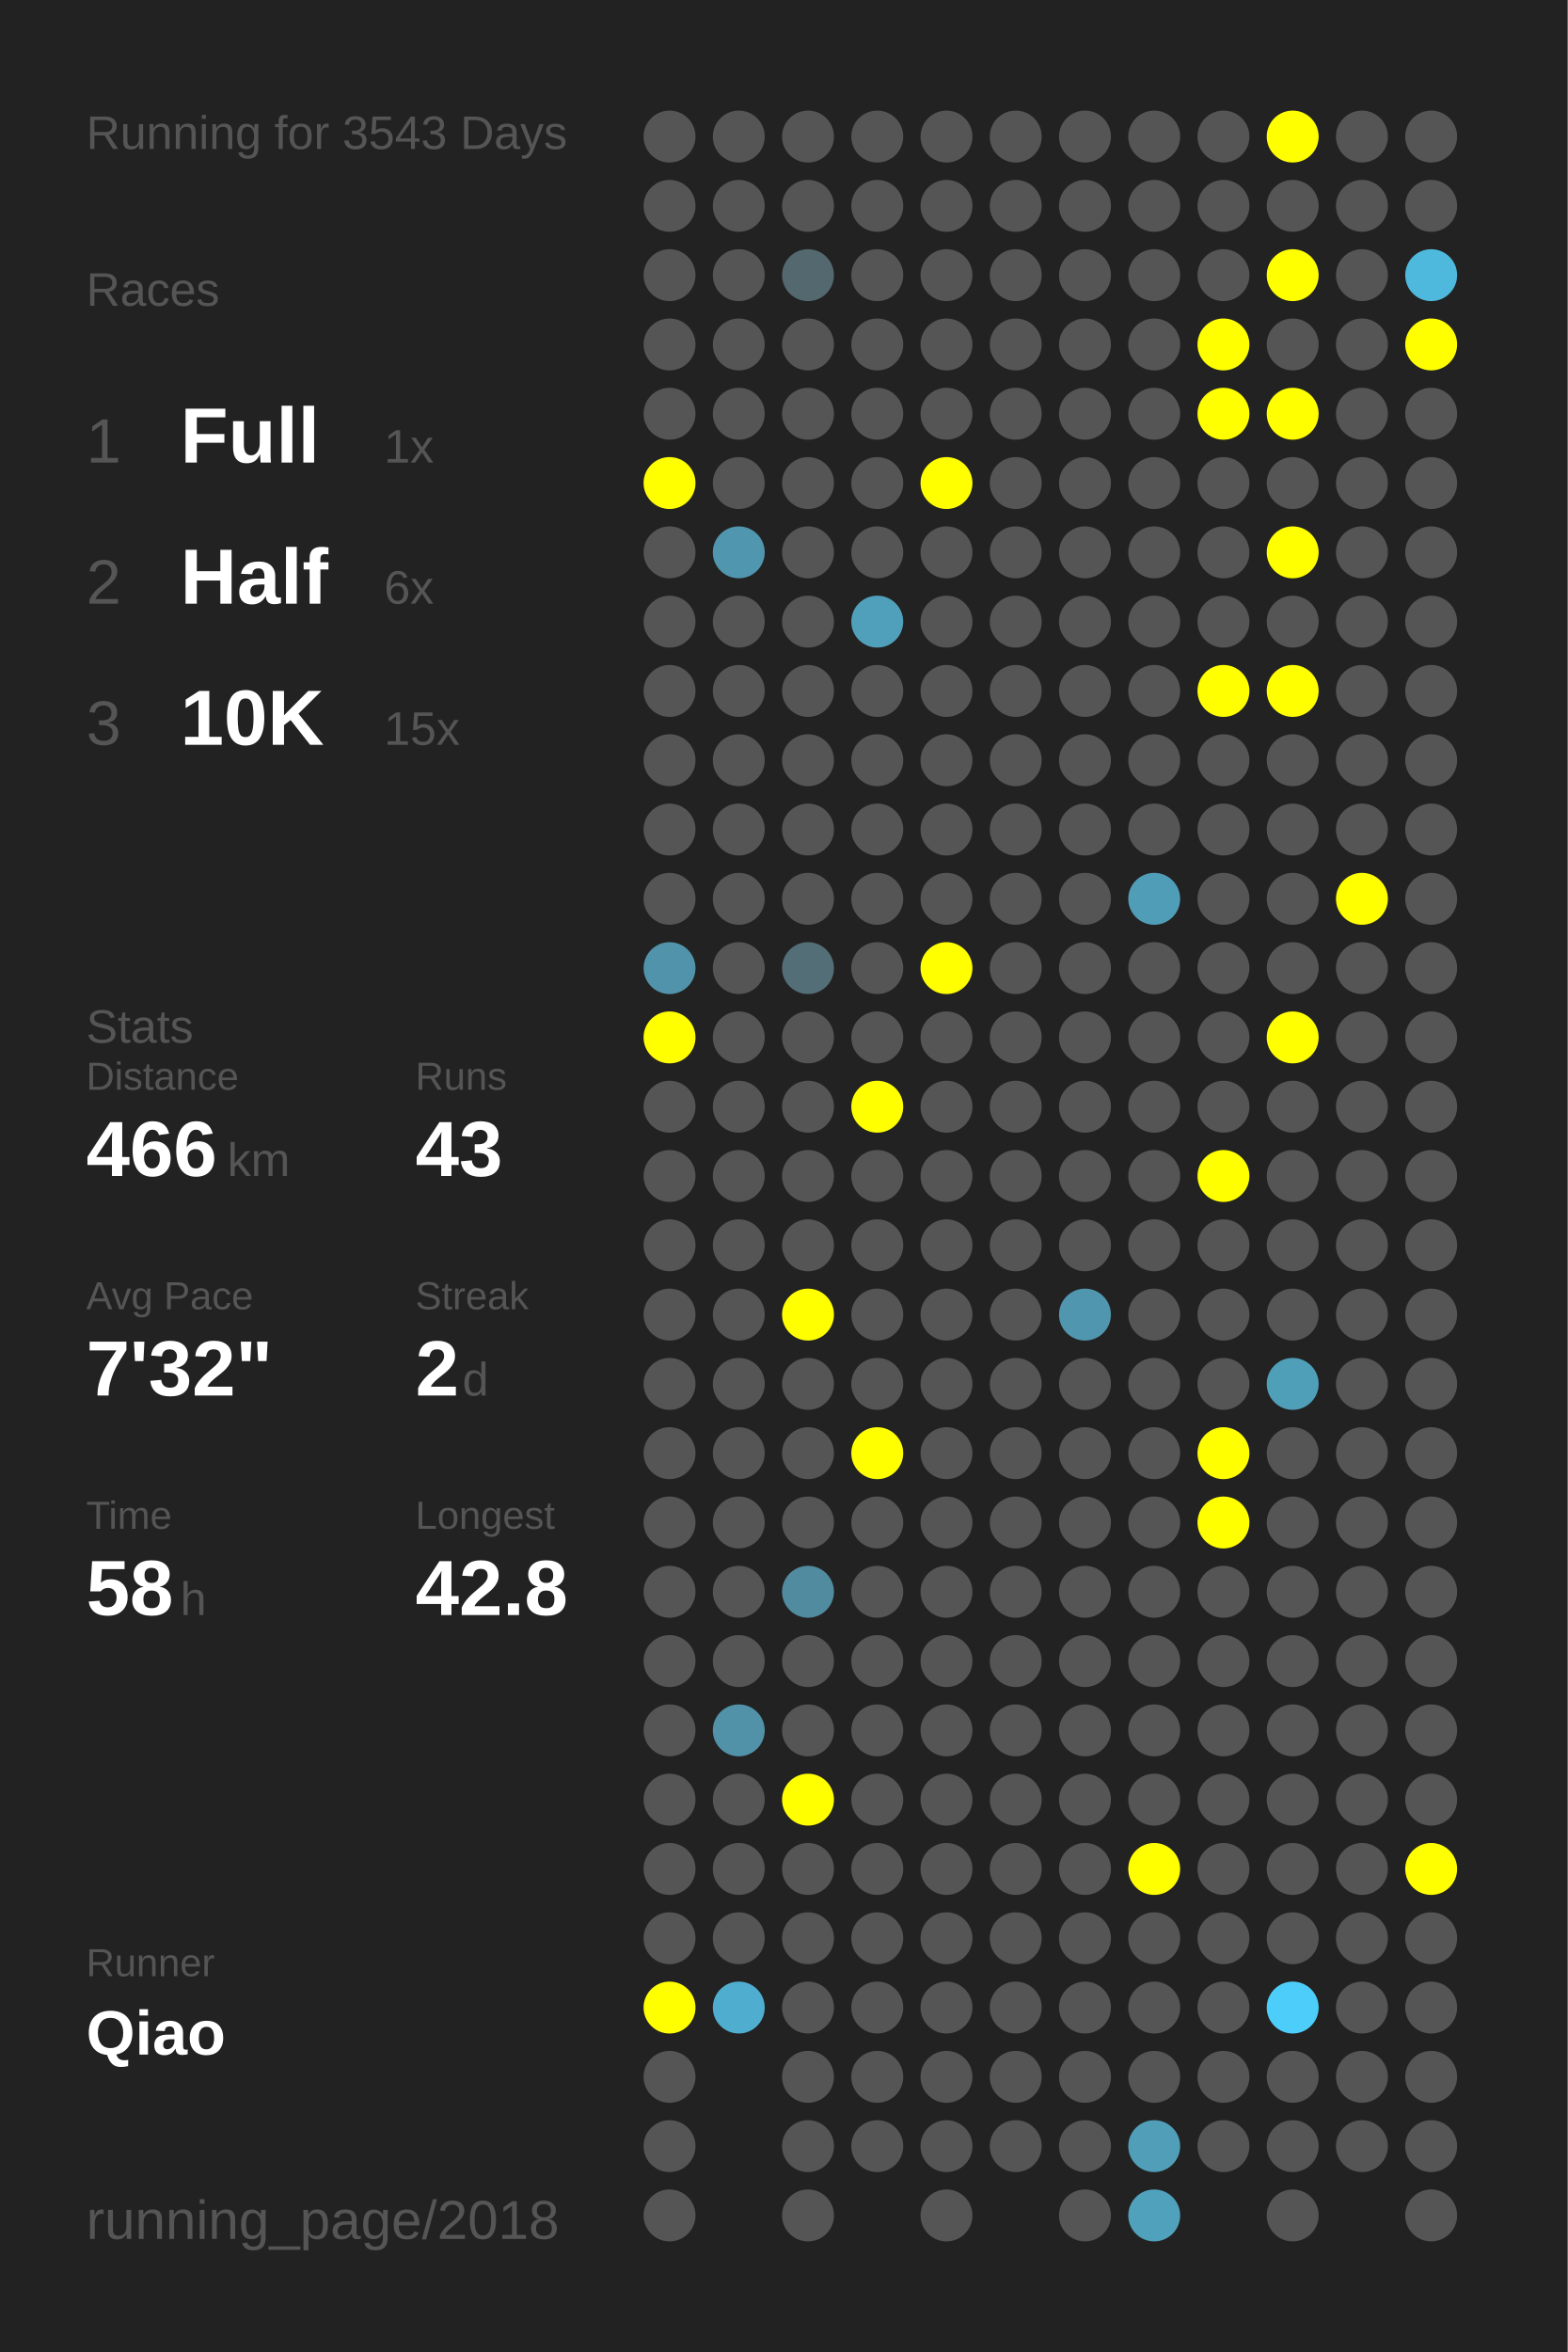
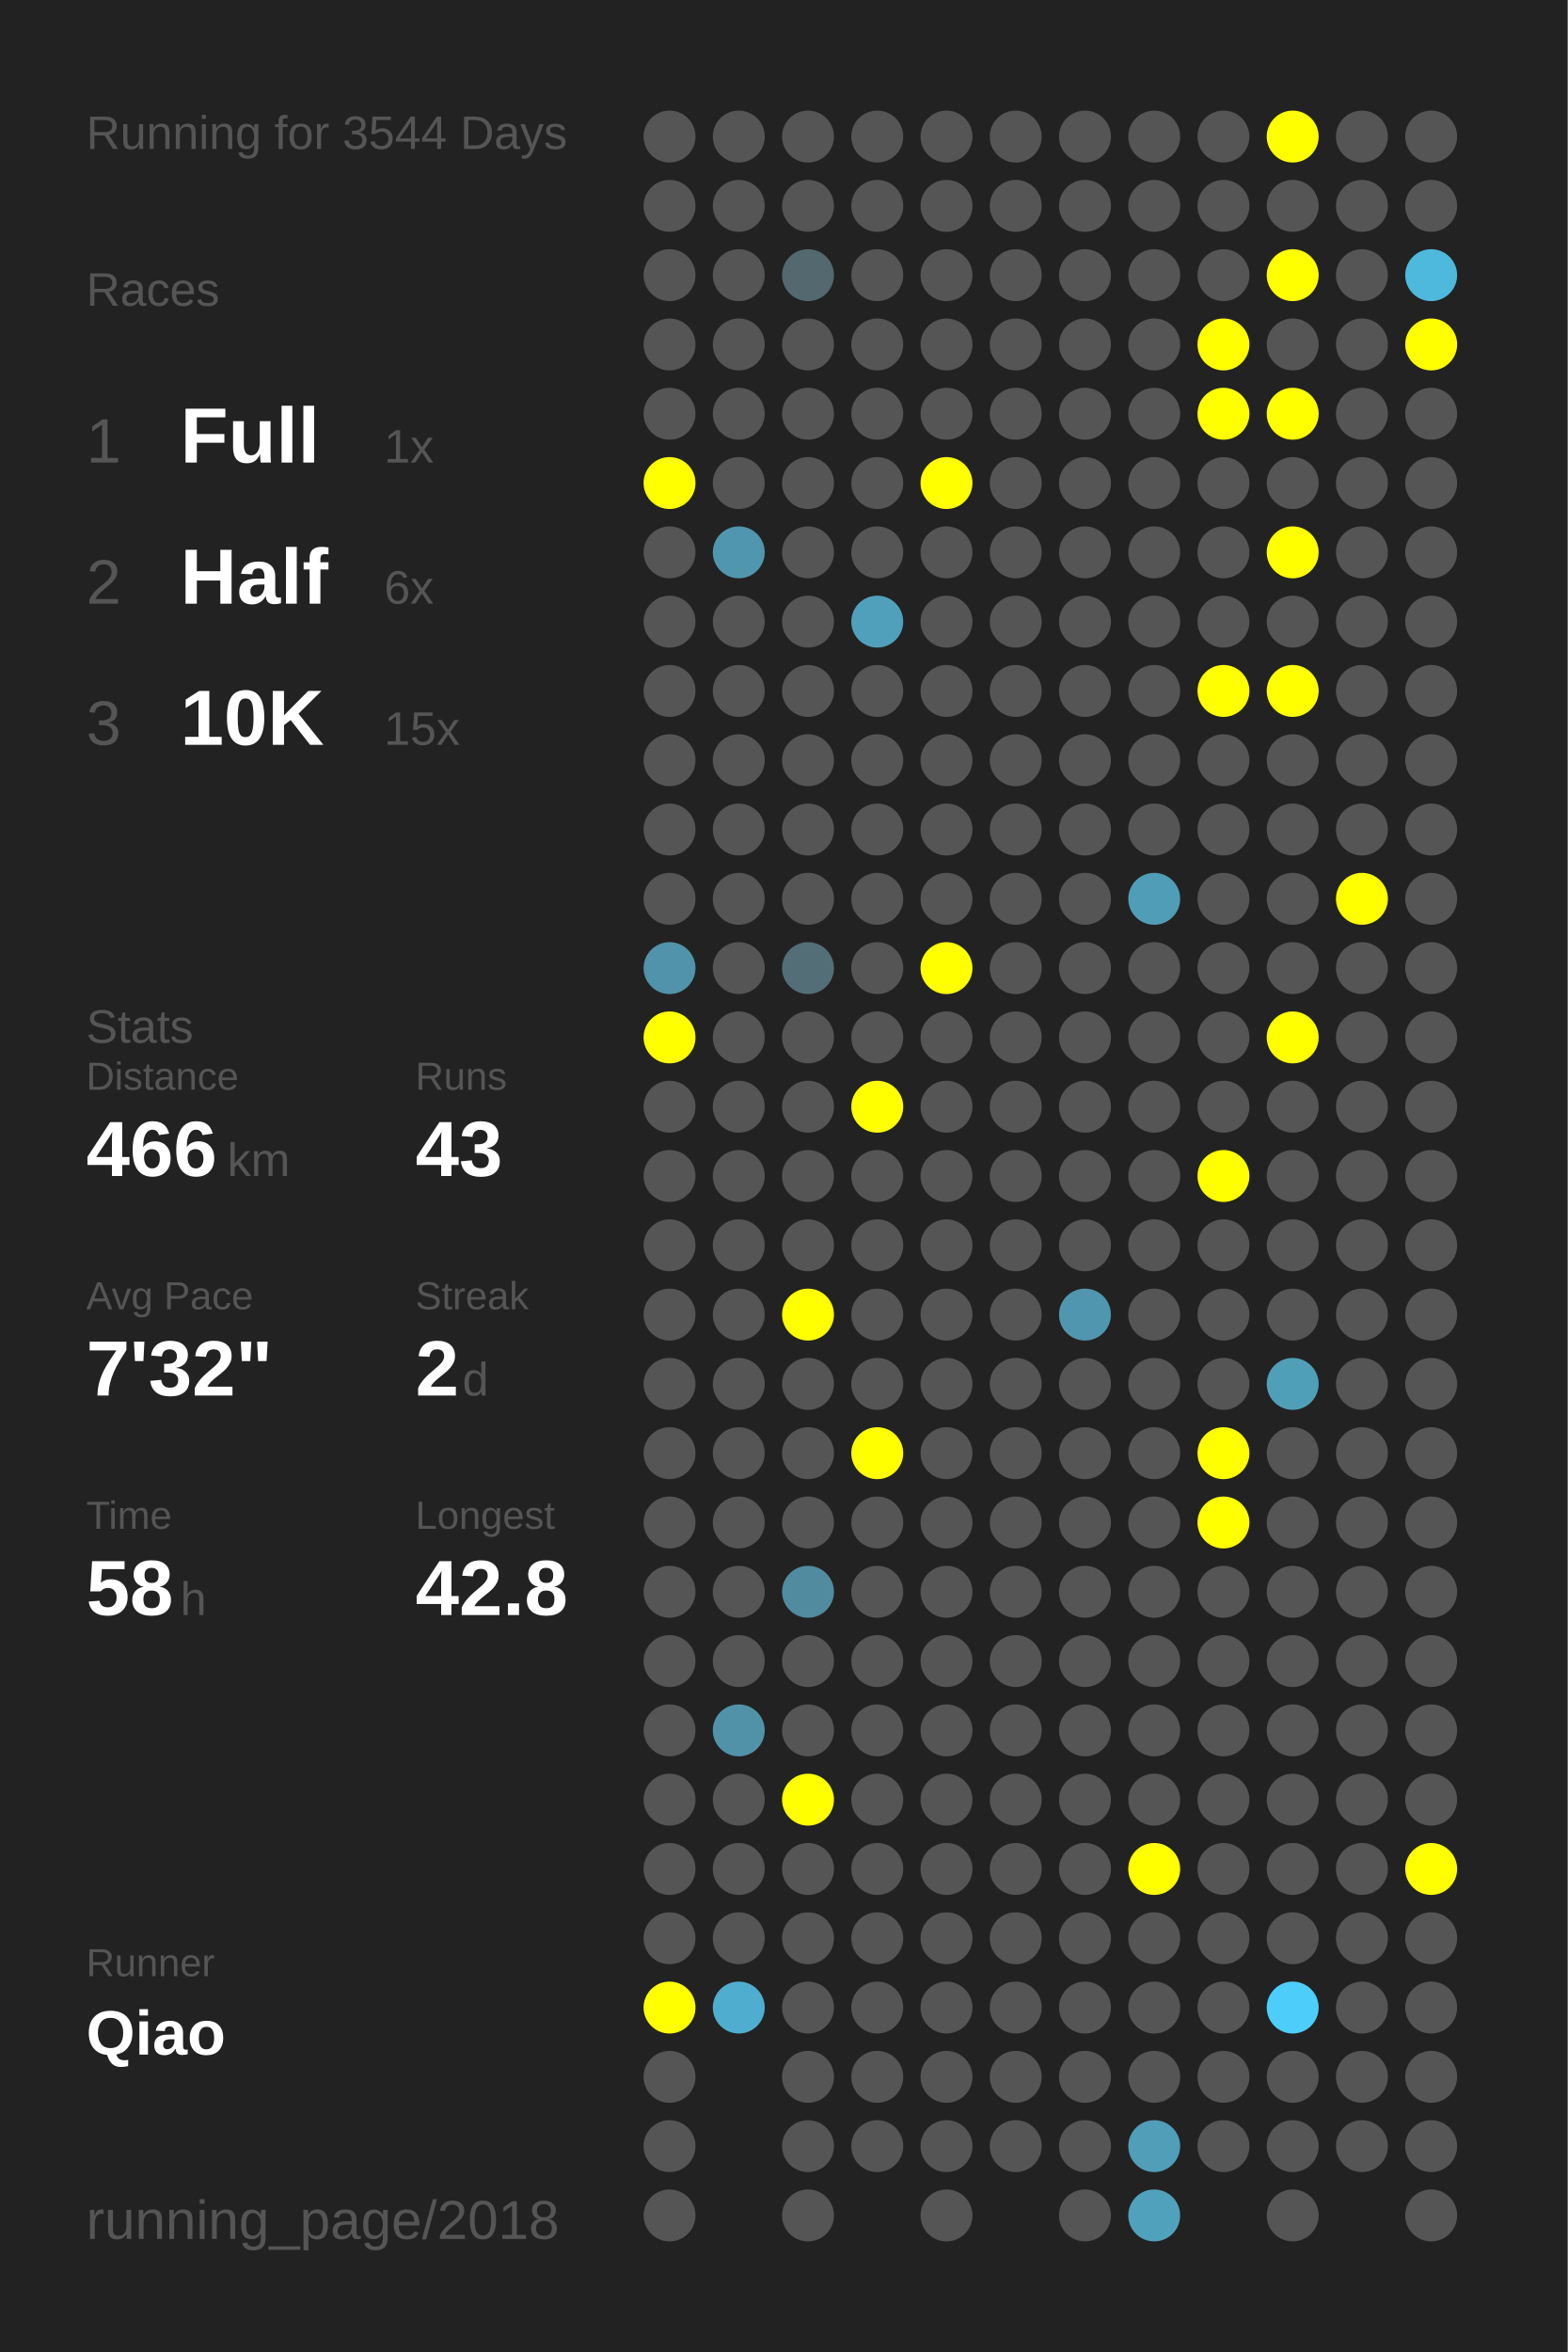
<svg xmlns="http://www.w3.org/2000/svg" baseProfile="full" height="300mm" version="1.1" viewBox="0,0,200,300" width="200mm">
  <defs />
  <rect fill="#222222" height="300" width="200" x="0" y="0" />
-   <text fill="#555555" style="font-size:6px; font-family:Arial;" x="11" y="19">Running for 3543 Days</text>
+   <text fill="#555555" style="font-size:6px; font-family:Arial;" x="11" y="19">Running for 3544 Days</text>
  <text fill="#555555" style="font-size:6px; font-family:Arial;" x="11" y="39">Races</text>
  <text fill="#555555" style="font-size:8px; font-family:Arial;" x="11" y="59">1</text>
  <text fill="#FFFFFF" style="font-size:10px; font-family:Arial; font-weight:bold;" x="23" y="59">Full</text>
  <text fill="#555555" style="font-size:6px; font-family:Arial;" x="49" y="59">1x</text>
  <text fill="#555555" style="font-size:8px; font-family:Arial;" x="11" y="77">2</text>
  <text fill="#FFFFFF" style="font-size:10px; font-family:Arial; font-weight:bold;" x="23" y="77">Half</text>
  <text fill="#555555" style="font-size:6px; font-family:Arial;" x="49" y="77">6x</text>
  <text fill="#555555" style="font-size:8px; font-family:Arial;" x="11" y="95">3</text>
  <text fill="#FFFFFF" style="font-size:10px; font-family:Arial; font-weight:bold;" x="23" y="95">10K</text>
  <text fill="#555555" style="font-size:6px; font-family:Arial;" x="49" y="95">15x</text>
  <text fill="#555555" style="font-size:6px; font-family:Arial;" x="11" y="133">Stats</text>
  <text fill="#555555" style="font-size:5px; font-family:Arial;" x="11" y="139">Distance</text>
  <text fill="#FFFFFF" style="font-size:10px; font-family:Arial; font-weight:bold;" x="11" y="150">466</text>
  <text fill="#555555" style="font-size:6px; font-family:Arial;" x="29" y="150">km</text>
  <text fill="#555555" style="font-size:5px; font-family:Arial;" x="53" y="139">Runs</text>
  <text fill="#FFFFFF" style="font-size:10px; font-family:Arial; font-weight:bold;" x="53" y="150">43</text>
  <text fill="#555555" style="font-size:5px; font-family:Arial;" x="11" y="167">Avg Pace</text>
  <text fill="#FFFFFF" style="font-size:10px; font-family:Arial; font-weight:bold;" x="11" y="178">7'32"</text>
  <text fill="#555555" style="font-size:5px; font-family:Arial;" x="53" y="167">Streak</text>
  <text fill="#FFFFFF" style="font-size:10px; font-family:Arial; font-weight:bold;" x="53" y="178">2</text>
  <text fill="#555555" style="font-size:6px; font-family:Arial;" x="59" y="178">d</text>
  <text fill="#555555" style="font-size:5px; font-family:Arial;" x="11" y="195">Time</text>
  <text fill="#FFFFFF" style="font-size:10px; font-family:Arial; font-weight:bold;" x="11" y="206">58</text>
  <text fill="#555555" style="font-size:6px; font-family:Arial;" x="23" y="206">h</text>
  <text fill="#555555" style="font-size:5px; font-family:Arial;" x="53" y="195">Longest</text>
  <text fill="#FFFFFF" style="font-size:10px; font-family:Arial; font-weight:bold;" x="53" y="206">42.8</text>
  <text fill="#555555" style="font-size:5px; font-family:Arial;" x="11" y="252.065">Runner</text>
  <text fill="#FFFFFF" style="font-size:8px; font-family:Arial; font-weight:bold;" x="11" y="262.065">Qiao</text>
  <text fill="#555555" style="font-size:7px; font-family:Arial;" x="11" y="285.581">running_page/2018</text>
  <circle cx="85.417" cy="17.419" fill="#555555" r="3.312" />
  <circle cx="85.417" cy="26.258" fill="#555555" r="3.312" />
  <circle cx="85.417" cy="35.097" fill="#555555" r="3.312" />
  <circle cx="85.417" cy="43.935" fill="#555555" r="3.312" />
  <circle cx="85.417" cy="52.774" fill="#555555" r="3.312" />
  <circle cx="85.417" cy="61.613" fill="#FFFF00" r="3.312" />
  <circle cx="85.417" cy="70.452" fill="#555555" r="3.312" />
  <circle cx="85.417" cy="79.29" fill="#555555" r="3.312" />
  <circle cx="85.417" cy="88.129" fill="#555555" r="3.312" />
  <circle cx="85.417" cy="96.968" fill="#555555" r="3.312" />
  <circle cx="85.417" cy="105.806" fill="#555555" r="3.312" />
  <circle cx="85.417" cy="114.645" fill="#555555" r="3.312" />
  <circle cx="85.417" cy="123.484" fill="#5093aa" r="3.312" />
  <circle cx="85.417" cy="132.323" fill="#FFFF00" r="3.312" />
  <circle cx="85.417" cy="141.161" fill="#555555" r="3.312" />
  <circle cx="85.417" cy="150" fill="#555555" r="3.312" />
  <circle cx="85.417" cy="158.839" fill="#555555" r="3.312" />
  <circle cx="85.417" cy="167.677" fill="#555555" r="3.312" />
  <circle cx="85.417" cy="176.516" fill="#555555" r="3.312" />
  <circle cx="85.417" cy="185.355" fill="#555555" r="3.312" />
  <circle cx="85.417" cy="194.194" fill="#555555" r="3.312" />
  <circle cx="85.417" cy="203.032" fill="#555555" r="3.312" />
  <circle cx="85.417" cy="211.871" fill="#555555" r="3.312" />
  <circle cx="85.417" cy="220.71" fill="#555555" r="3.312" />
  <circle cx="85.417" cy="229.548" fill="#555555" r="3.312" />
  <circle cx="85.417" cy="238.387" fill="#555555" r="3.312" />
  <circle cx="85.417" cy="247.226" fill="#555555" r="3.312" />
  <circle cx="85.417" cy="256.065" fill="#FFFF00" r="3.312" />
  <circle cx="85.417" cy="264.903" fill="#555555" r="3.312" />
  <circle cx="85.417" cy="273.742" fill="#555555" r="3.312" />
  <circle cx="85.417" cy="282.581" fill="#555555" r="3.312" />
  <circle cx="94.25" cy="17.419" fill="#555555" r="3.312" />
  <circle cx="94.25" cy="26.258" fill="#555555" r="3.312" />
  <circle cx="94.25" cy="35.097" fill="#555555" r="3.312" />
  <circle cx="94.25" cy="43.935" fill="#555555" r="3.312" />
  <circle cx="94.25" cy="52.774" fill="#555555" r="3.312" />
  <circle cx="94.25" cy="61.613" fill="#555555" r="3.312" />
  <circle cx="94.25" cy="70.452" fill="#5096ae" r="3.312" />
  <circle cx="94.25" cy="79.29" fill="#555555" r="3.312" />
  <circle cx="94.25" cy="88.129" fill="#555555" r="3.312" />
  <circle cx="94.25" cy="96.968" fill="#555555" r="3.312" />
  <circle cx="94.25" cy="105.806" fill="#555555" r="3.312" />
  <circle cx="94.25" cy="114.645" fill="#555555" r="3.312" />
  <circle cx="94.25" cy="123.484" fill="#555555" r="3.312" />
  <circle cx="94.25" cy="132.323" fill="#555555" r="3.312" />
  <circle cx="94.25" cy="141.161" fill="#555555" r="3.312" />
  <circle cx="94.25" cy="150" fill="#555555" r="3.312" />
  <circle cx="94.25" cy="158.839" fill="#555555" r="3.312" />
  <circle cx="94.25" cy="167.677" fill="#555555" r="3.312" />
  <circle cx="94.25" cy="176.516" fill="#555555" r="3.312" />
  <circle cx="94.25" cy="185.355" fill="#555555" r="3.312" />
  <circle cx="94.25" cy="194.194" fill="#555555" r="3.312" />
  <circle cx="94.25" cy="203.032" fill="#555555" r="3.312" />
  <circle cx="94.25" cy="211.871" fill="#555555" r="3.312" />
  <circle cx="94.25" cy="220.71" fill="#5192a9" r="3.312" />
  <circle cx="94.25" cy="229.548" fill="#555555" r="3.312" />
  <circle cx="94.25" cy="238.387" fill="#555555" r="3.312" />
  <circle cx="94.25" cy="247.226" fill="#555555" r="3.312" />
  <circle cx="94.25" cy="256.065" fill="#4faecf" r="3.312" />
  <circle cx="103.083" cy="17.419" fill="#555555" r="3.312" />
  <circle cx="103.083" cy="26.258" fill="#555555" r="3.312" />
  <circle cx="103.083" cy="35.097" fill="#53686f" r="3.312" />
  <circle cx="103.083" cy="43.935" fill="#555555" r="3.312" />
  <circle cx="103.083" cy="52.774" fill="#555555" r="3.312" />
  <circle cx="103.083" cy="61.613" fill="#555555" r="3.312" />
  <circle cx="103.083" cy="70.452" fill="#555555" r="3.312" />
  <circle cx="103.083" cy="79.29" fill="#555555" r="3.312" />
  <circle cx="103.083" cy="88.129" fill="#555555" r="3.312" />
  <circle cx="103.083" cy="96.968" fill="#555555" r="3.312" />
  <circle cx="103.083" cy="105.806" fill="#555555" r="3.312" />
  <circle cx="103.083" cy="114.645" fill="#555555" r="3.312" />
  <circle cx="103.083" cy="123.484" fill="#536e77" r="3.312" />
  <circle cx="103.083" cy="132.323" fill="#555555" r="3.312" />
  <circle cx="103.083" cy="141.161" fill="#555555" r="3.312" />
  <circle cx="103.083" cy="150" fill="#555555" r="3.312" />
  <circle cx="103.083" cy="158.839" fill="#555555" r="3.312" />
  <circle cx="103.083" cy="167.677" fill="#FFFF00" r="3.312" />
  <circle cx="103.083" cy="176.516" fill="#555555" r="3.312" />
  <circle cx="103.083" cy="185.355" fill="#555555" r="3.312" />
  <circle cx="103.083" cy="194.194" fill="#555555" r="3.312" />
  <circle cx="103.083" cy="203.032" fill="#518b9f" r="3.312" />
  <circle cx="103.083" cy="211.871" fill="#555555" r="3.312" />
  <circle cx="103.083" cy="220.71" fill="#555555" r="3.312" />
  <circle cx="103.083" cy="229.548" fill="#FFFF00" r="3.312" />
  <circle cx="103.083" cy="238.387" fill="#555555" r="3.312" />
  <circle cx="103.083" cy="247.226" fill="#555555" r="3.312" />
  <circle cx="103.083" cy="256.065" fill="#555555" r="3.312" />
  <circle cx="103.083" cy="264.903" fill="#555555" r="3.312" />
  <circle cx="103.083" cy="273.742" fill="#555555" r="3.312" />
  <circle cx="103.083" cy="282.581" fill="#555555" r="3.312" />
  <circle cx="111.917" cy="17.419" fill="#555555" r="3.312" />
  <circle cx="111.917" cy="26.258" fill="#555555" r="3.312" />
  <circle cx="111.917" cy="35.097" fill="#555555" r="3.312" />
  <circle cx="111.917" cy="43.935" fill="#555555" r="3.312" />
  <circle cx="111.917" cy="52.774" fill="#555555" r="3.312" />
  <circle cx="111.917" cy="61.613" fill="#555555" r="3.312" />
  <circle cx="111.917" cy="70.452" fill="#555555" r="3.312" />
  <circle cx="111.917" cy="79.29" fill="#50a0bb" r="3.312" />
  <circle cx="111.917" cy="88.129" fill="#555555" r="3.312" />
  <circle cx="111.917" cy="96.968" fill="#555555" r="3.312" />
  <circle cx="111.917" cy="105.806" fill="#555555" r="3.312" />
  <circle cx="111.917" cy="114.645" fill="#555555" r="3.312" />
  <circle cx="111.917" cy="123.484" fill="#555555" r="3.312" />
  <circle cx="111.917" cy="132.323" fill="#555555" r="3.312" />
  <circle cx="111.917" cy="141.161" fill="#FFFF00" r="3.312" />
  <circle cx="111.917" cy="150" fill="#555555" r="3.312" />
  <circle cx="111.917" cy="158.839" fill="#555555" r="3.312" />
  <circle cx="111.917" cy="167.677" fill="#555555" r="3.312" />
  <circle cx="111.917" cy="176.516" fill="#555555" r="3.312" />
  <circle cx="111.917" cy="185.355" fill="#FFFF00" r="3.312" />
  <circle cx="111.917" cy="194.194" fill="#555555" r="3.312" />
  <circle cx="111.917" cy="203.032" fill="#555555" r="3.312" />
  <circle cx="111.917" cy="211.871" fill="#555555" r="3.312" />
  <circle cx="111.917" cy="220.71" fill="#555555" r="3.312" />
  <circle cx="111.917" cy="229.548" fill="#555555" r="3.312" />
  <circle cx="111.917" cy="238.387" fill="#555555" r="3.312" />
  <circle cx="111.917" cy="247.226" fill="#555555" r="3.312" />
  <circle cx="111.917" cy="256.065" fill="#555555" r="3.312" />
  <circle cx="111.917" cy="264.903" fill="#555555" r="3.312" />
  <circle cx="111.917" cy="273.742" fill="#555555" r="3.312" />
  <circle cx="120.75" cy="17.419" fill="#555555" r="3.312" />
  <circle cx="120.75" cy="26.258" fill="#555555" r="3.312" />
  <circle cx="120.75" cy="35.097" fill="#555555" r="3.312" />
  <circle cx="120.75" cy="43.935" fill="#555555" r="3.312" />
  <circle cx="120.75" cy="52.774" fill="#555555" r="3.312" />
  <circle cx="120.75" cy="61.613" fill="#FFFF00" r="3.312" />
  <circle cx="120.75" cy="70.452" fill="#555555" r="3.312" />
  <circle cx="120.75" cy="79.29" fill="#555555" r="3.312" />
  <circle cx="120.75" cy="88.129" fill="#555555" r="3.312" />
  <circle cx="120.75" cy="96.968" fill="#555555" r="3.312" />
  <circle cx="120.75" cy="105.806" fill="#555555" r="3.312" />
  <circle cx="120.75" cy="114.645" fill="#555555" r="3.312" />
  <circle cx="120.75" cy="123.484" fill="#FFFF00" r="3.312" />
  <circle cx="120.75" cy="132.323" fill="#555555" r="3.312" />
  <circle cx="120.75" cy="141.161" fill="#555555" r="3.312" />
  <circle cx="120.75" cy="150" fill="#555555" r="3.312" />
  <circle cx="120.75" cy="158.839" fill="#555555" r="3.312" />
  <circle cx="120.75" cy="167.677" fill="#555555" r="3.312" />
  <circle cx="120.75" cy="176.516" fill="#555555" r="3.312" />
  <circle cx="120.75" cy="185.355" fill="#555555" r="3.312" />
  <circle cx="120.75" cy="194.194" fill="#555555" r="3.312" />
  <circle cx="120.75" cy="203.032" fill="#555555" r="3.312" />
  <circle cx="120.75" cy="211.871" fill="#555555" r="3.312" />
  <circle cx="120.75" cy="220.71" fill="#555555" r="3.312" />
  <circle cx="120.75" cy="229.548" fill="#555555" r="3.312" />
  <circle cx="120.75" cy="238.387" fill="#555555" r="3.312" />
  <circle cx="120.75" cy="247.226" fill="#555555" r="3.312" />
  <circle cx="120.75" cy="256.065" fill="#555555" r="3.312" />
  <circle cx="120.75" cy="264.903" fill="#555555" r="3.312" />
  <circle cx="120.75" cy="273.742" fill="#555555" r="3.312" />
  <circle cx="120.75" cy="282.581" fill="#555555" r="3.312" />
  <circle cx="129.583" cy="17.419" fill="#555555" r="3.312" />
  <circle cx="129.583" cy="26.258" fill="#555555" r="3.312" />
  <circle cx="129.583" cy="35.097" fill="#555555" r="3.312" />
  <circle cx="129.583" cy="43.935" fill="#555555" r="3.312" />
  <circle cx="129.583" cy="52.774" fill="#555555" r="3.312" />
  <circle cx="129.583" cy="61.613" fill="#555555" r="3.312" />
  <circle cx="129.583" cy="70.452" fill="#555555" r="3.312" />
  <circle cx="129.583" cy="79.29" fill="#555555" r="3.312" />
  <circle cx="129.583" cy="88.129" fill="#555555" r="3.312" />
  <circle cx="129.583" cy="96.968" fill="#555555" r="3.312" />
  <circle cx="129.583" cy="105.806" fill="#555555" r="3.312" />
  <circle cx="129.583" cy="114.645" fill="#555555" r="3.312" />
  <circle cx="129.583" cy="123.484" fill="#555555" r="3.312" />
  <circle cx="129.583" cy="132.323" fill="#555555" r="3.312" />
  <circle cx="129.583" cy="141.161" fill="#555555" r="3.312" />
  <circle cx="129.583" cy="150" fill="#555555" r="3.312" />
  <circle cx="129.583" cy="158.839" fill="#555555" r="3.312" />
  <circle cx="129.583" cy="167.677" fill="#555555" r="3.312" />
  <circle cx="129.583" cy="176.516" fill="#555555" r="3.312" />
  <circle cx="129.583" cy="185.355" fill="#555555" r="3.312" />
  <circle cx="129.583" cy="194.194" fill="#555555" r="3.312" />
  <circle cx="129.583" cy="203.032" fill="#555555" r="3.312" />
  <circle cx="129.583" cy="211.871" fill="#555555" r="3.312" />
  <circle cx="129.583" cy="220.71" fill="#555555" r="3.312" />
  <circle cx="129.583" cy="229.548" fill="#555555" r="3.312" />
  <circle cx="129.583" cy="238.387" fill="#555555" r="3.312" />
  <circle cx="129.583" cy="247.226" fill="#555555" r="3.312" />
  <circle cx="129.583" cy="256.065" fill="#555555" r="3.312" />
  <circle cx="129.583" cy="264.903" fill="#555555" r="3.312" />
  <circle cx="129.583" cy="273.742" fill="#555555" r="3.312" />
  <circle cx="138.417" cy="17.419" fill="#555555" r="3.312" />
  <circle cx="138.417" cy="26.258" fill="#555555" r="3.312" />
  <circle cx="138.417" cy="35.097" fill="#555555" r="3.312" />
  <circle cx="138.417" cy="43.935" fill="#555555" r="3.312" />
  <circle cx="138.417" cy="52.774" fill="#555555" r="3.312" />
  <circle cx="138.417" cy="61.613" fill="#555555" r="3.312" />
  <circle cx="138.417" cy="70.452" fill="#555555" r="3.312" />
  <circle cx="138.417" cy="79.29" fill="#555555" r="3.312" />
  <circle cx="138.417" cy="88.129" fill="#555555" r="3.312" />
  <circle cx="138.417" cy="96.968" fill="#555555" r="3.312" />
  <circle cx="138.417" cy="105.806" fill="#555555" r="3.312" />
  <circle cx="138.417" cy="114.645" fill="#555555" r="3.312" />
  <circle cx="138.417" cy="123.484" fill="#555555" r="3.312" />
  <circle cx="138.417" cy="132.323" fill="#555555" r="3.312" />
  <circle cx="138.417" cy="141.161" fill="#555555" r="3.312" />
  <circle cx="138.417" cy="150" fill="#555555" r="3.312" />
  <circle cx="138.417" cy="158.839" fill="#555555" r="3.312" />
  <circle cx="138.417" cy="167.677" fill="#5096ae" r="3.312" />
  <circle cx="138.417" cy="176.516" fill="#555555" r="3.312" />
  <circle cx="138.417" cy="185.355" fill="#555555" r="3.312" />
  <circle cx="138.417" cy="194.194" fill="#555555" r="3.312" />
  <circle cx="138.417" cy="203.032" fill="#555555" r="3.312" />
  <circle cx="138.417" cy="211.871" fill="#555555" r="3.312" />
  <circle cx="138.417" cy="220.71" fill="#555555" r="3.312" />
  <circle cx="138.417" cy="229.548" fill="#555555" r="3.312" />
  <circle cx="138.417" cy="238.387" fill="#555555" r="3.312" />
  <circle cx="138.417" cy="247.226" fill="#555555" r="3.312" />
  <circle cx="138.417" cy="256.065" fill="#555555" r="3.312" />
  <circle cx="138.417" cy="264.903" fill="#555555" r="3.312" />
  <circle cx="138.417" cy="273.742" fill="#555555" r="3.312" />
  <circle cx="138.417" cy="282.581" fill="#555555" r="3.312" />
  <circle cx="147.25" cy="17.419" fill="#555555" r="3.312" />
  <circle cx="147.25" cy="26.258" fill="#555555" r="3.312" />
  <circle cx="147.25" cy="35.097" fill="#555555" r="3.312" />
  <circle cx="147.25" cy="43.935" fill="#555555" r="3.312" />
  <circle cx="147.25" cy="52.774" fill="#555555" r="3.312" />
  <circle cx="147.25" cy="61.613" fill="#555555" r="3.312" />
  <circle cx="147.25" cy="70.452" fill="#555555" r="3.312" />
  <circle cx="147.25" cy="79.29" fill="#555555" r="3.312" />
  <circle cx="147.25" cy="88.129" fill="#555555" r="3.312" />
  <circle cx="147.25" cy="96.968" fill="#555555" r="3.312" />
  <circle cx="147.25" cy="105.806" fill="#555555" r="3.312" />
  <circle cx="147.25" cy="114.645" fill="#509db7" r="3.312" />
  <circle cx="147.25" cy="123.484" fill="#555555" r="3.312" />
  <circle cx="147.25" cy="132.323" fill="#555555" r="3.312" />
  <circle cx="147.25" cy="141.161" fill="#555555" r="3.312" />
  <circle cx="147.25" cy="150" fill="#555555" r="3.312" />
  <circle cx="147.25" cy="158.839" fill="#555555" r="3.312" />
  <circle cx="147.25" cy="167.677" fill="#555555" r="3.312" />
  <circle cx="147.25" cy="176.516" fill="#555555" r="3.312" />
  <circle cx="147.25" cy="185.355" fill="#555555" r="3.312" />
  <circle cx="147.25" cy="194.194" fill="#555555" r="3.312" />
  <circle cx="147.25" cy="203.032" fill="#555555" r="3.312" />
  <circle cx="147.25" cy="211.871" fill="#555555" r="3.312" />
  <circle cx="147.25" cy="220.71" fill="#555555" r="3.312" />
  <circle cx="147.25" cy="229.548" fill="#555555" r="3.312" />
  <circle cx="147.25" cy="238.387" fill="#FFFF00" r="3.312" />
  <circle cx="147.25" cy="247.226" fill="#555555" r="3.312" />
  <circle cx="147.25" cy="256.065" fill="#555555" r="3.312" />
  <circle cx="147.25" cy="264.903" fill="#555555" r="3.312" />
  <circle cx="147.25" cy="273.742" fill="#509eb8" r="3.312" />
  <circle cx="147.25" cy="282.581" fill="#50a1bc" r="3.312" />
  <circle cx="156.083" cy="17.419" fill="#555555" r="3.312" />
  <circle cx="156.083" cy="26.258" fill="#555555" r="3.312" />
  <circle cx="156.083" cy="35.097" fill="#555555" r="3.312" />
  <circle cx="156.083" cy="43.935" fill="#FFFF00" r="3.312" />
  <circle cx="156.083" cy="52.774" fill="#FFFF00" r="3.312" />
  <circle cx="156.083" cy="61.613" fill="#555555" r="3.312" />
  <circle cx="156.083" cy="70.452" fill="#555555" r="3.312" />
  <circle cx="156.083" cy="79.29" fill="#555555" r="3.312" />
  <circle cx="156.083" cy="88.129" fill="#FFFF00" r="3.312" />
  <circle cx="156.083" cy="96.968" fill="#555555" r="3.312" />
  <circle cx="156.083" cy="105.806" fill="#555555" r="3.312" />
  <circle cx="156.083" cy="114.645" fill="#555555" r="3.312" />
  <circle cx="156.083" cy="123.484" fill="#555555" r="3.312" />
  <circle cx="156.083" cy="132.323" fill="#555555" r="3.312" />
  <circle cx="156.083" cy="141.161" fill="#555555" r="3.312" />
  <circle cx="156.083" cy="150" fill="#FFFF00" r="3.312" />
  <circle cx="156.083" cy="158.839" fill="#555555" r="3.312" />
  <circle cx="156.083" cy="167.677" fill="#555555" r="3.312" />
  <circle cx="156.083" cy="176.516" fill="#555555" r="3.312" />
  <circle cx="156.083" cy="185.355" fill="#FFFF00" r="3.312" />
  <circle cx="156.083" cy="194.194" fill="#FFFF00" r="3.312" />
  <circle cx="156.083" cy="203.032" fill="#555555" r="3.312" />
  <circle cx="156.083" cy="211.871" fill="#555555" r="3.312" />
  <circle cx="156.083" cy="220.71" fill="#555555" r="3.312" />
  <circle cx="156.083" cy="229.548" fill="#555555" r="3.312" />
  <circle cx="156.083" cy="238.387" fill="#555555" r="3.312" />
  <circle cx="156.083" cy="247.226" fill="#555555" r="3.312" />
  <circle cx="156.083" cy="256.065" fill="#555555" r="3.312" />
  <circle cx="156.083" cy="264.903" fill="#555555" r="3.312" />
  <circle cx="156.083" cy="273.742" fill="#555555" r="3.312" />
  <circle cx="164.917" cy="17.419" fill="#FFFF00" r="3.312" />
  <circle cx="164.917" cy="26.258" fill="#555555" r="3.312" />
  <circle cx="164.917" cy="35.097" fill="#FFFF00" r="3.312" />
  <circle cx="164.917" cy="43.935" fill="#555555" r="3.312" />
  <circle cx="164.917" cy="52.774" fill="#FFFF00" r="3.312" />
  <circle cx="164.917" cy="61.613" fill="#555555" r="3.312" />
  <circle cx="164.917" cy="70.452" fill="#FFFF00" r="3.312" />
  <circle cx="164.917" cy="79.29" fill="#555555" r="3.312" />
  <circle cx="164.917" cy="88.129" fill="#FFFF00" r="3.312" />
  <circle cx="164.917" cy="96.968" fill="#555555" r="3.312" />
  <circle cx="164.917" cy="105.806" fill="#555555" r="3.312" />
  <circle cx="164.917" cy="114.645" fill="#555555" r="3.312" />
  <circle cx="164.917" cy="123.484" fill="#555555" r="3.312" />
  <circle cx="164.917" cy="132.323" fill="#FFFF00" r="3.312" />
  <circle cx="164.917" cy="141.161" fill="#555555" r="3.312" />
  <circle cx="164.917" cy="150" fill="#555555" r="3.312" />
  <circle cx="164.917" cy="158.839" fill="#555555" r="3.312" />
  <circle cx="164.917" cy="167.677" fill="#555555" r="3.312" />
  <circle cx="164.917" cy="176.516" fill="#509fb9" r="3.312" />
  <circle cx="164.917" cy="185.355" fill="#555555" r="3.312" />
  <circle cx="164.917" cy="194.194" fill="#555555" r="3.312" />
  <circle cx="164.917" cy="203.032" fill="#555555" r="3.312" />
  <circle cx="164.917" cy="211.871" fill="#555555" r="3.312" />
  <circle cx="164.917" cy="220.71" fill="#555555" r="3.312" />
  <circle cx="164.917" cy="229.548" fill="#555555" r="3.312" />
  <circle cx="164.917" cy="238.387" fill="#555555" r="3.312" />
  <circle cx="164.917" cy="247.226" fill="#555555" r="3.312" />
  <circle cx="164.917" cy="256.065" fill="#4dcefa" r="3.312" />
  <circle cx="164.917" cy="264.903" fill="#555555" r="3.312" />
  <circle cx="164.917" cy="273.742" fill="#555555" r="3.312" />
  <circle cx="164.917" cy="282.581" fill="#555555" r="3.312" />
  <circle cx="173.75" cy="17.419" fill="#555555" r="3.312" />
  <circle cx="173.75" cy="26.258" fill="#555555" r="3.312" />
  <circle cx="173.75" cy="35.097" fill="#555555" r="3.312" />
  <circle cx="173.75" cy="43.935" fill="#555555" r="3.312" />
  <circle cx="173.75" cy="52.774" fill="#555555" r="3.312" />
  <circle cx="173.75" cy="61.613" fill="#555555" r="3.312" />
  <circle cx="173.75" cy="70.452" fill="#555555" r="3.312" />
  <circle cx="173.75" cy="79.29" fill="#555555" r="3.312" />
  <circle cx="173.75" cy="88.129" fill="#555555" r="3.312" />
  <circle cx="173.75" cy="96.968" fill="#555555" r="3.312" />
  <circle cx="173.75" cy="105.806" fill="#555555" r="3.312" />
  <circle cx="173.75" cy="114.645" fill="#FFFF00" r="3.312" />
  <circle cx="173.75" cy="123.484" fill="#555555" r="3.312" />
  <circle cx="173.75" cy="132.323" fill="#555555" r="3.312" />
  <circle cx="173.75" cy="141.161" fill="#555555" r="3.312" />
  <circle cx="173.75" cy="150" fill="#555555" r="3.312" />
  <circle cx="173.75" cy="158.839" fill="#555555" r="3.312" />
  <circle cx="173.75" cy="167.677" fill="#555555" r="3.312" />
  <circle cx="173.75" cy="176.516" fill="#555555" r="3.312" />
  <circle cx="173.75" cy="185.355" fill="#555555" r="3.312" />
  <circle cx="173.75" cy="194.194" fill="#555555" r="3.312" />
  <circle cx="173.75" cy="203.032" fill="#555555" r="3.312" />
  <circle cx="173.75" cy="211.871" fill="#555555" r="3.312" />
  <circle cx="173.75" cy="220.71" fill="#555555" r="3.312" />
  <circle cx="173.75" cy="229.548" fill="#555555" r="3.312" />
  <circle cx="173.75" cy="238.387" fill="#555555" r="3.312" />
  <circle cx="173.75" cy="247.226" fill="#555555" r="3.312" />
  <circle cx="173.75" cy="256.065" fill="#555555" r="3.312" />
  <circle cx="173.75" cy="264.903" fill="#555555" r="3.312" />
  <circle cx="173.75" cy="273.742" fill="#555555" r="3.312" />
  <circle cx="182.583" cy="17.419" fill="#555555" r="3.312" />
  <circle cx="182.583" cy="26.258" fill="#555555" r="3.312" />
  <circle cx="182.583" cy="35.097" fill="#4eb9dd" r="3.312" />
  <circle cx="182.583" cy="43.935" fill="#FFFF00" r="3.312" />
  <circle cx="182.583" cy="52.774" fill="#555555" r="3.312" />
  <circle cx="182.583" cy="61.613" fill="#555555" r="3.312" />
  <circle cx="182.583" cy="70.452" fill="#555555" r="3.312" />
  <circle cx="182.583" cy="79.29" fill="#555555" r="3.312" />
  <circle cx="182.583" cy="88.129" fill="#555555" r="3.312" />
  <circle cx="182.583" cy="96.968" fill="#555555" r="3.312" />
  <circle cx="182.583" cy="105.806" fill="#555555" r="3.312" />
  <circle cx="182.583" cy="114.645" fill="#555555" r="3.312" />
  <circle cx="182.583" cy="123.484" fill="#555555" r="3.312" />
  <circle cx="182.583" cy="132.323" fill="#555555" r="3.312" />
  <circle cx="182.583" cy="141.161" fill="#555555" r="3.312" />
  <circle cx="182.583" cy="150" fill="#555555" r="3.312" />
  <circle cx="182.583" cy="158.839" fill="#555555" r="3.312" />
  <circle cx="182.583" cy="167.677" fill="#555555" r="3.312" />
  <circle cx="182.583" cy="176.516" fill="#555555" r="3.312" />
  <circle cx="182.583" cy="185.355" fill="#555555" r="3.312" />
  <circle cx="182.583" cy="194.194" fill="#555555" r="3.312" />
  <circle cx="182.583" cy="203.032" fill="#555555" r="3.312" />
  <circle cx="182.583" cy="211.871" fill="#555555" r="3.312" />
  <circle cx="182.583" cy="220.71" fill="#555555" r="3.312" />
  <circle cx="182.583" cy="229.548" fill="#555555" r="3.312" />
  <circle cx="182.583" cy="238.387" fill="#FFFF00" r="3.312" />
  <circle cx="182.583" cy="247.226" fill="#555555" r="3.312" />
  <circle cx="182.583" cy="256.065" fill="#555555" r="3.312" />
  <circle cx="182.583" cy="264.903" fill="#555555" r="3.312" />
  <circle cx="182.583" cy="273.742" fill="#555555" r="3.312" />
  <circle cx="182.583" cy="282.581" fill="#555555" r="3.312" />
</svg>
